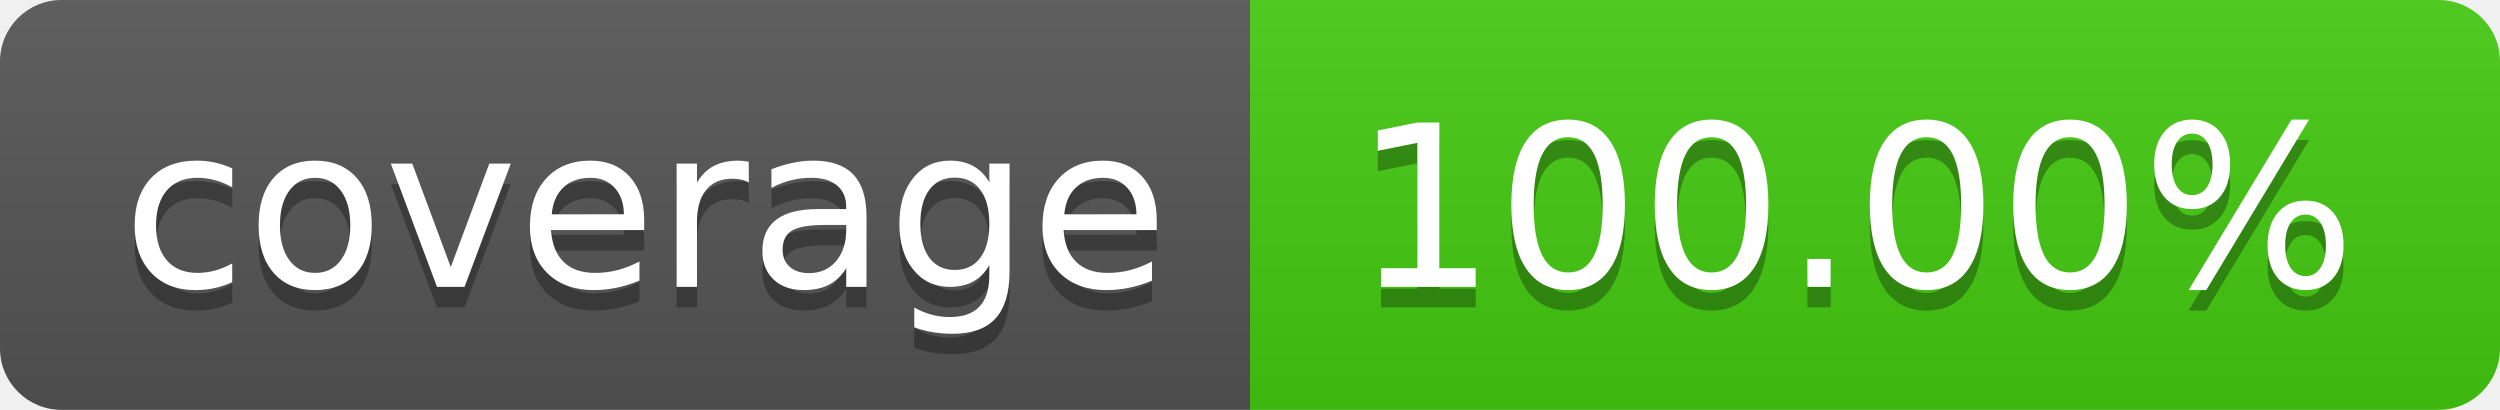
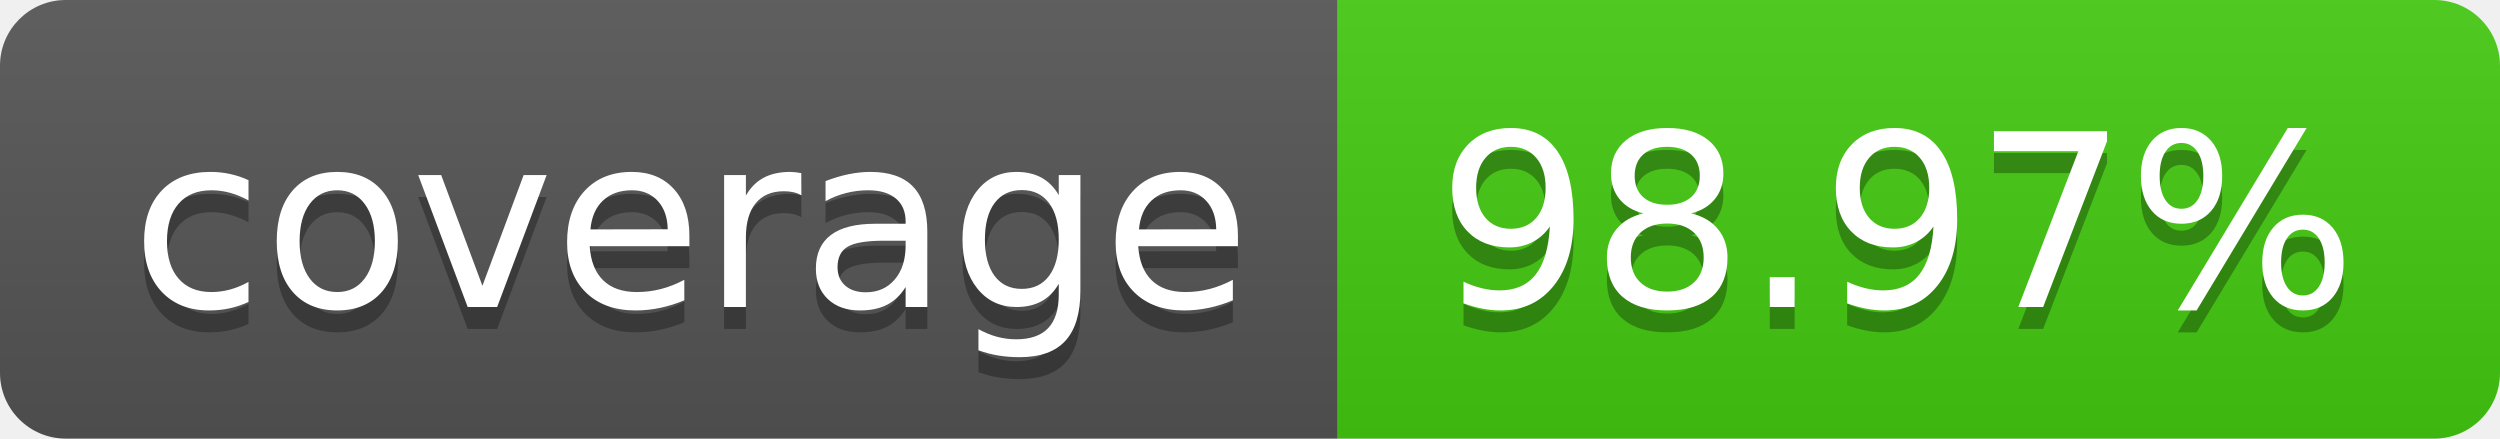
- <svg xmlns="http://www.w3.org/2000/svg" width="122" height="20" role="img" aria-label="coverage: 100.00%">
+ <svg xmlns="http://www.w3.org/2000/svg" width="114" height="20" role="img" aria-label="coverage: 98.97%">
  <linearGradient id="s" x2="0" y2="100%">
    <stop offset="0" stop-color="#bbb" stop-opacity=".1" />
    <stop offset="1" stop-opacity=".1" />
  </linearGradient>
  <clipPath id="r">
-     <rect width="122" height="20" rx="3" fill="#fff" />
+     <rect width="114" height="20" rx="3" fill="#fff" />
  </clipPath>
  <g clip-path="url(#r)">
    <rect width="61" height="20" fill="#555" />
-     <rect x="61" width="61" height="20" fill="#4c1" />
-     <rect width="122" height="20" fill="url(#s)" />
+     <rect x="61" width="53" height="20" fill="#4c1" />
+     <rect width="114" height="20" fill="url(#s)" />
  </g>
  <g fill="#fff" text-anchor="middle" font-family="Verdana,Geneva,DejaVu Sans,sans-serif" text-rendering="geometricPrecision" font-size="110">
    <text aria-hidden="true" x="315" y="150" fill="#010101" fill-opacity=".3" transform="scale(.1)" textLength="510">coverage</text>
    <text x="315" y="140" transform="scale(.1)" fill="#fff" textLength="510">coverage</text>
-     <text aria-hidden="true" x="905" y="150" fill="#010101" fill-opacity=".3" transform="scale(.1)" textLength="510">100.00%</text>
-     <text x="905" y="140" transform="scale(.1)" fill="#fff" textLength="510">100.00%</text>
+     <text aria-hidden="true" x="865" y="150" fill="#010101" fill-opacity=".3" transform="scale(.1)" textLength="430">98.97%</text>
+     <text x="865" y="140" transform="scale(.1)" fill="#fff" textLength="430">98.97%</text>
  </g>
</svg>
